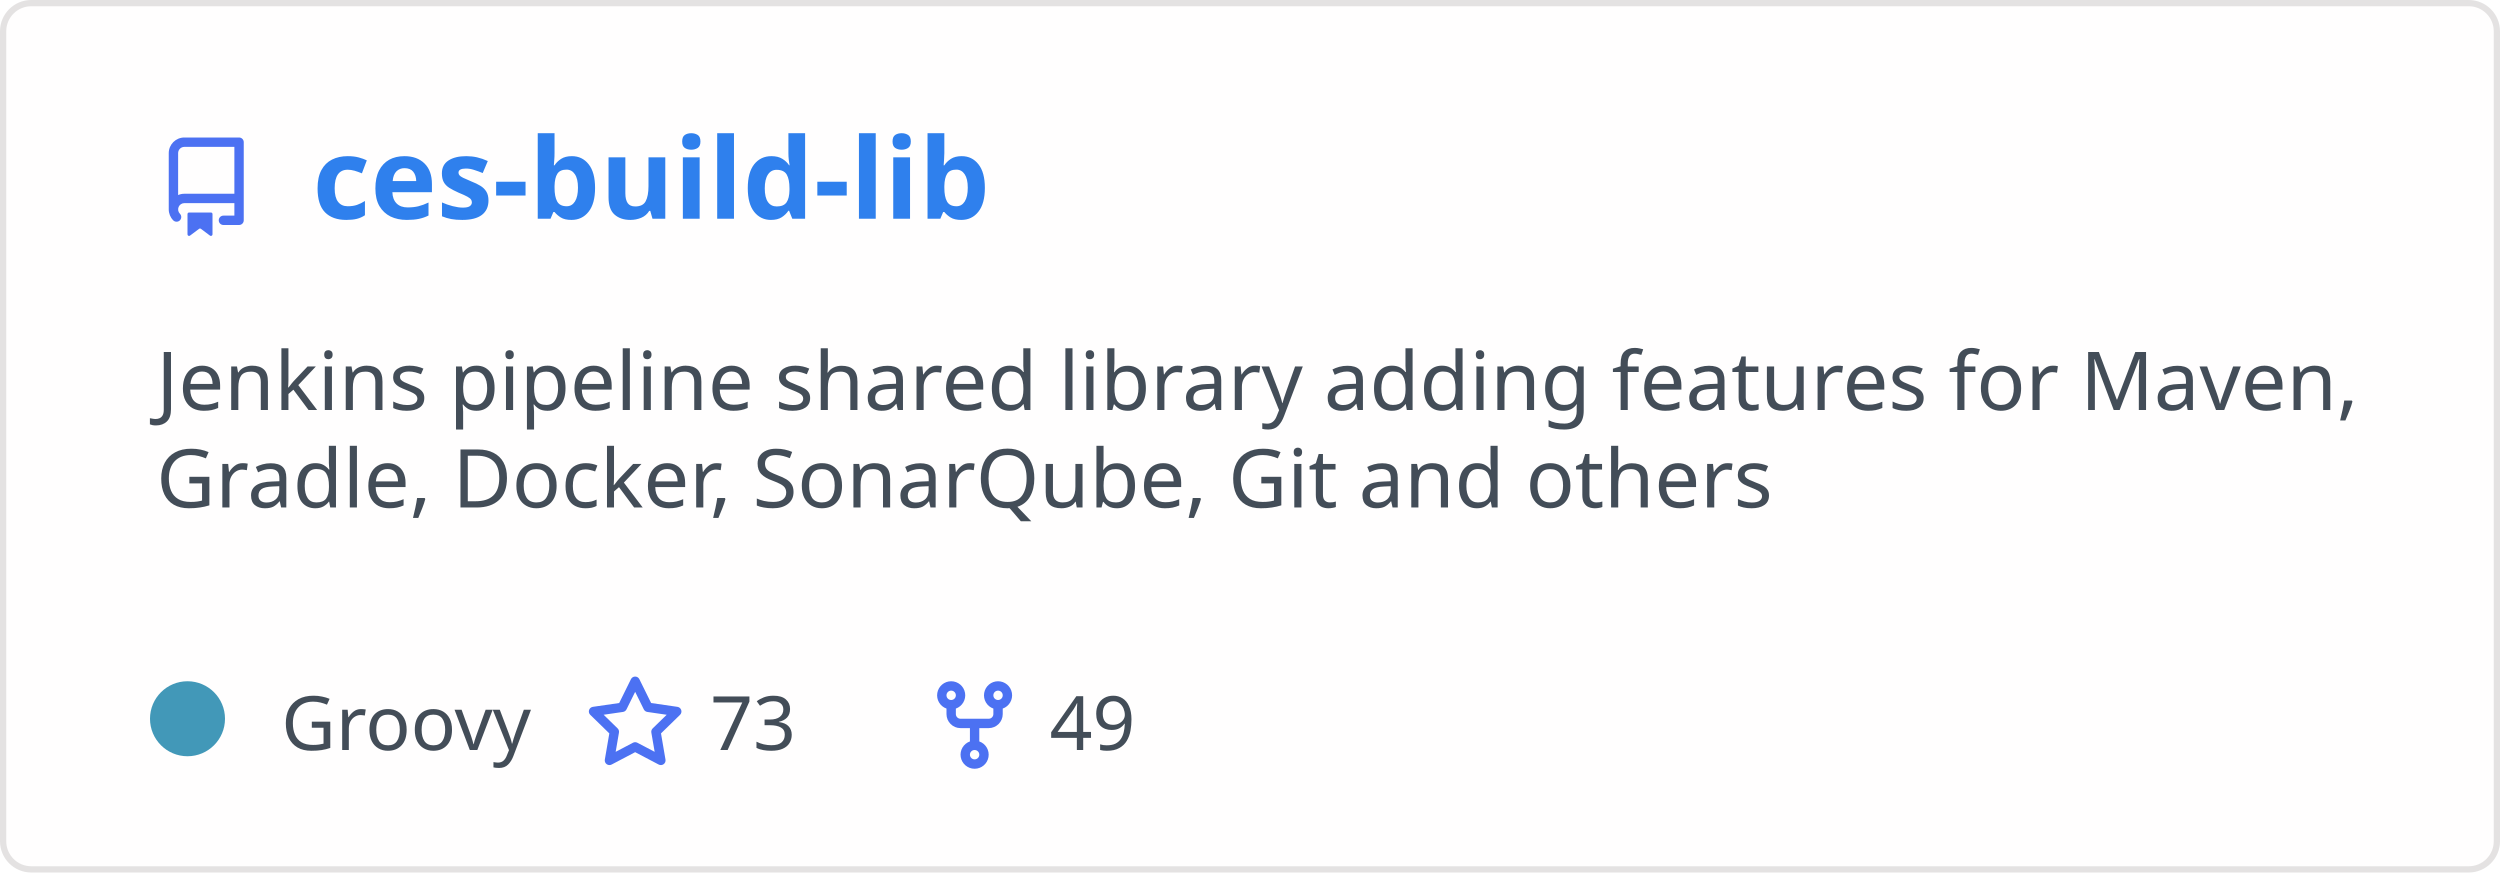
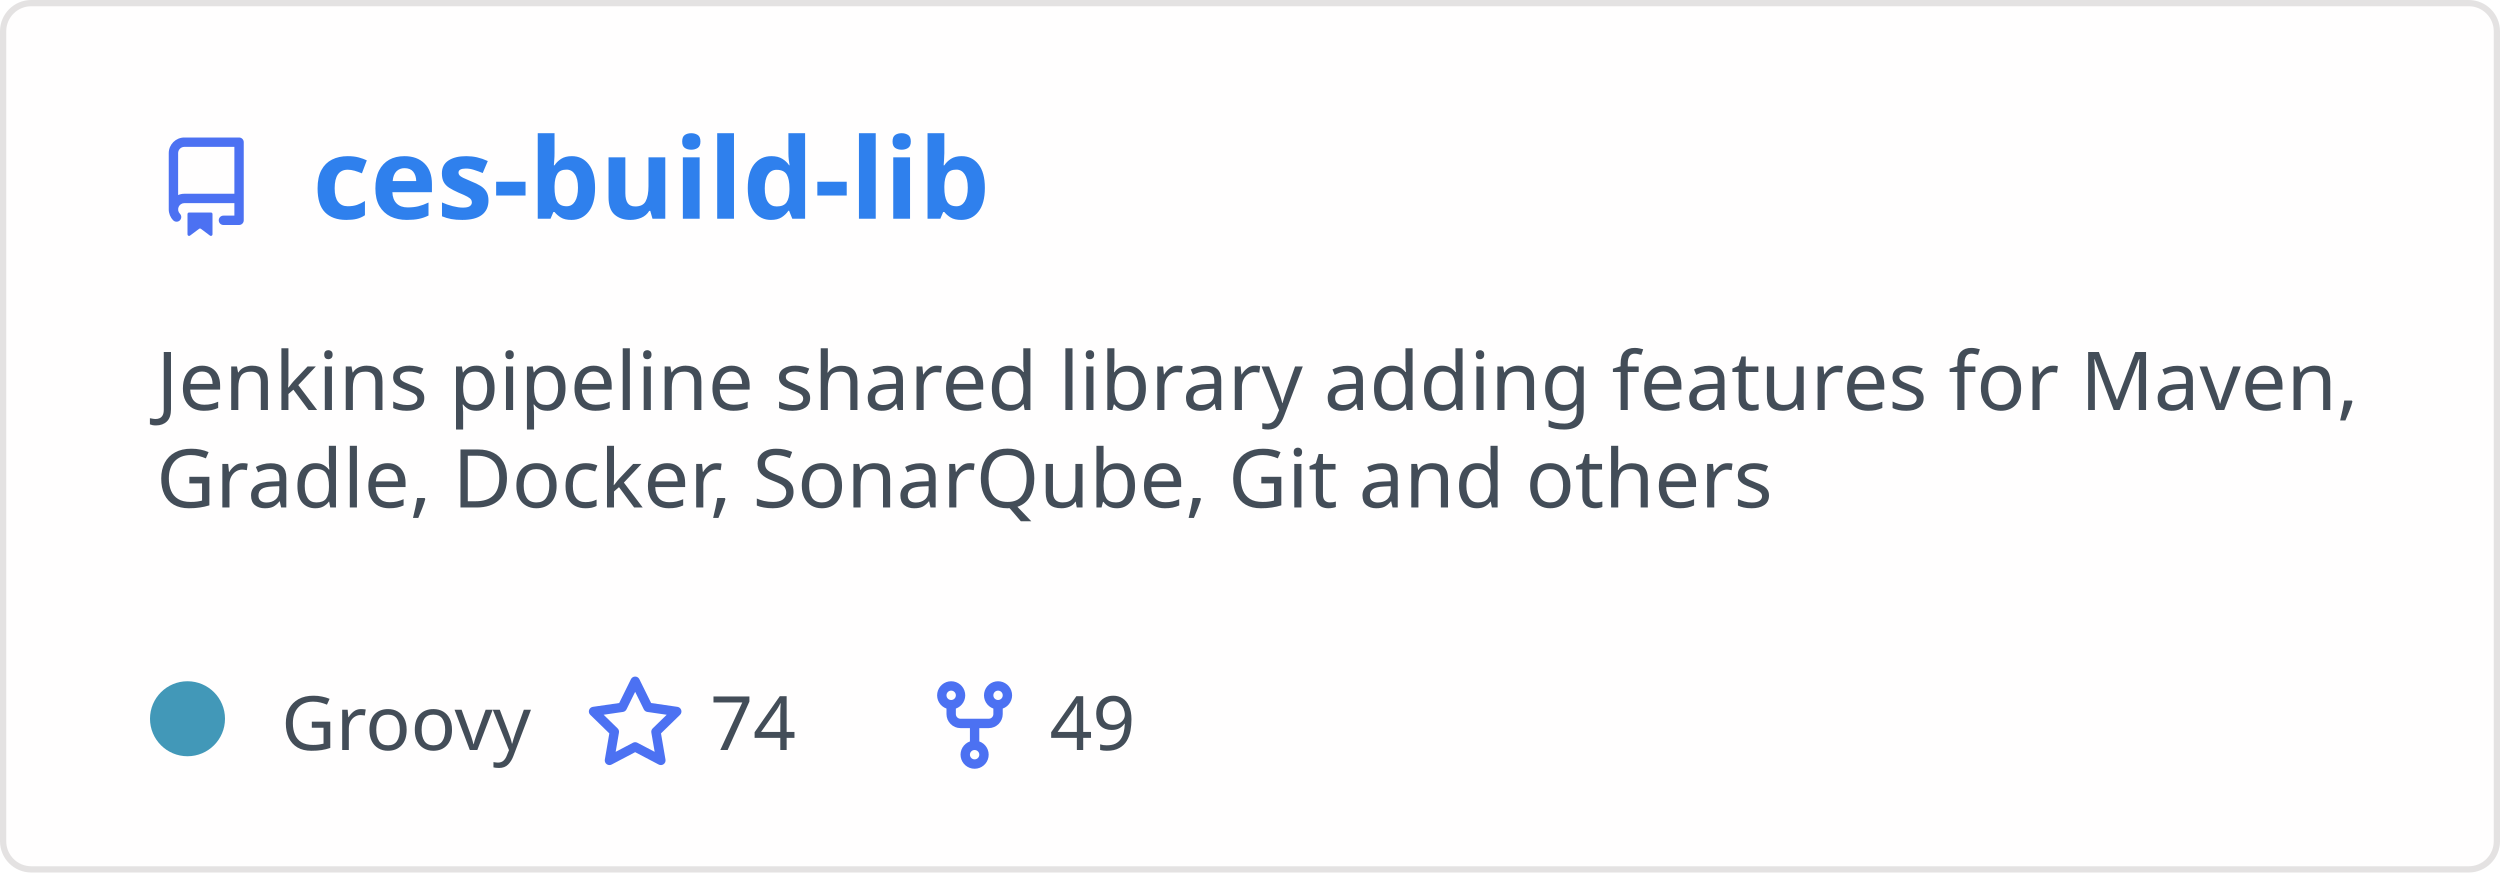
<svg xmlns="http://www.w3.org/2000/svg" width="400" height="140" viewBox="0 0 400 140" fill="none" role="img" aria-labelledby="descId">
  <style>
          .header {
            font: 600 18px 'Segoe UI', Ubuntu, Sans-Serif;
            fill: #2f80ed;
            animation: fadeInAnimation 0.8s ease-in-out forwards;
          }
          @supports(-moz-appearance: auto) {
            /* Selector detects Firefox */
            .header { font-size: 15.5px; }
          }
          
    .description { font: 400 13px 'Segoe UI', Ubuntu, Sans-Serif; fill: #434d58 }
    .gray { font: 400 12px 'Segoe UI', Ubuntu, Sans-Serif; fill: #434d58 }
    .icon { fill: #4c71f2 }
    .badge { font: 600 11px 'Segoe UI', Ubuntu, Sans-Serif; }
    .badge rect { opacity: 0.2 }
  

          
      /* Animations */
      @keyframes scaleInAnimation {
        from {
          transform: translate(-5px, 5px) scale(0);
        }
        to {
          transform: translate(-5px, 5px) scale(1);
        }
      }
      @keyframes fadeInAnimation {
        from {
          opacity: 0;
        }
        to {
          opacity: 1;
        }
      }
    
          * { animation-duration: 0s !important; animation-delay: 0s !important; }
        </style>
  <rect data-testid="card-bg" x="0.5" y="0.5" rx="4.5" height="99%" stroke="#e4e2e2" width="399" fill="#fffefe" stroke-opacity="1" />
  <g data-testid="card-title" transform="translate(25, 35)">
    <g transform="translate(0, 0)">
      <svg class="icon" x="0" y="-13" viewBox="0 0 16 16" version="1.1" width="16" height="16">
        <path fill-rule="evenodd" d="M2 2.5A2.5 2.5 0 014.5 0h8.75a.75.75 0 01.75.75v12.5a.75.75 0 01-.75.75h-2.5a.75.75 0 110-1.5h1.75v-2h-8a1 1 0 00-.714 1.7.75.75 0 01-1.072 1.05A2.495 2.495 0 012 11.5v-9zm10.5-1V9h-8c-.356 0-.694.074-1 .208V2.5a1 1 0 011-1h8zM5 12.25v3.25a.25.25 0 00.4.2l1.45-1.087a.25.25 0 01.3 0L8.6 15.7a.25.25 0 00.4-.2v-3.25a.25.25 0 00-.25-.25h-3.5a.25.25 0 00-.25.25z" />
      </svg>
    </g>
    <g transform="translate(25, 0)">
      <text x="0" y="0" class="header" data-testid="header">ces-build-lib</text>
    </g>
  </g>
  <g data-testid="main-card-body" transform="translate(0, 55)">
    <text class="description" x="25" y="-5">
      <tspan dy="1.2em" x="25">Jenkins pipeline shared library adding features for Maven,</tspan>
      <tspan dy="1.2em" x="25">Gradle, Docker, SonarQube, Git and others</tspan>
    </text>
    <g transform="translate(30, 65)">
      <g transform="translate(0, 0)">
        <g data-testid="primary-lang">
          <circle data-testid="lang-color" cx="0" cy="-5" r="6" fill="#4298b8" />
          <text data-testid="lang-name" class="gray" x="15">Groovy</text>
        </g>
      </g>
      <g transform="translate(63.625, 0)">
        <g transform="translate(0, 0)">
          <svg class="icon" y="-12" viewBox="0 0 16 16" version="1.1" width="16" height="16">
            <path fill-rule="evenodd" d="M8 .25a.75.75 0 01.673.418l1.882 3.815 4.21.612a.75.75 0 01.416 1.279l-3.046 2.97.719 4.192a.75.75 0 01-1.088.791L8 12.347l-3.766 1.98a.75.75 0 01-1.088-.79l.72-4.194L.818 6.374a.75.75 0 01.416-1.28l4.21-.611L7.327.668A.75.75 0 018 .25zm0 2.445L6.615 5.5a.75.75 0 01-.564.41l-3.097.45 2.24 2.184a.75.75 0 01.216.664l-.528 3.084 2.769-1.456a.75.75 0 01.698 0l2.77 1.456-.53-3.084a.75.75 0 01.216-.664l2.24-2.183-3.096-.45a.75.75 0 01-.564-.41L8 2.694v.001z" />
          </svg>
        </g>
        <g transform="translate(20, 0)">
-           <text data-testid="stargazers" class="gray">73</text>
+           <text data-testid="stargazers" class="gray">74</text>
        </g>
      </g>
      <g transform="translate(117.9375, 0)">
        <g transform="translate(0, 0)">
          <svg class="icon" y="-12" viewBox="0 0 16 16" version="1.1" width="16" height="16">
            <path fill-rule="evenodd" d="M5 3.25a.75.75 0 11-1.5 0 .75.75 0 011.5 0zm0 2.122a2.25 2.25 0 10-1.5 0v.878A2.25 2.25 0 005.75 8.5h1.5v2.128a2.251 2.251 0 101.5 0V8.5h1.5a2.25 2.25 0 002.25-2.25v-.878a2.25 2.25 0 10-1.5 0v.878a.75.75 0 01-.75.75h-4.5A.75.75 0 015 6.25v-.878zm3.75 7.378a.75.75 0 11-1.5 0 .75.75 0 011.5 0zm3-8.75a.75.75 0 100-1.5.75.75 0 000 1.5z" />
          </svg>
        </g>
        <g transform="translate(20, 0)">
          <text data-testid="forkcount" class="gray">49</text>
        </g>
      </g>
    </g>
  </g>
</svg>
